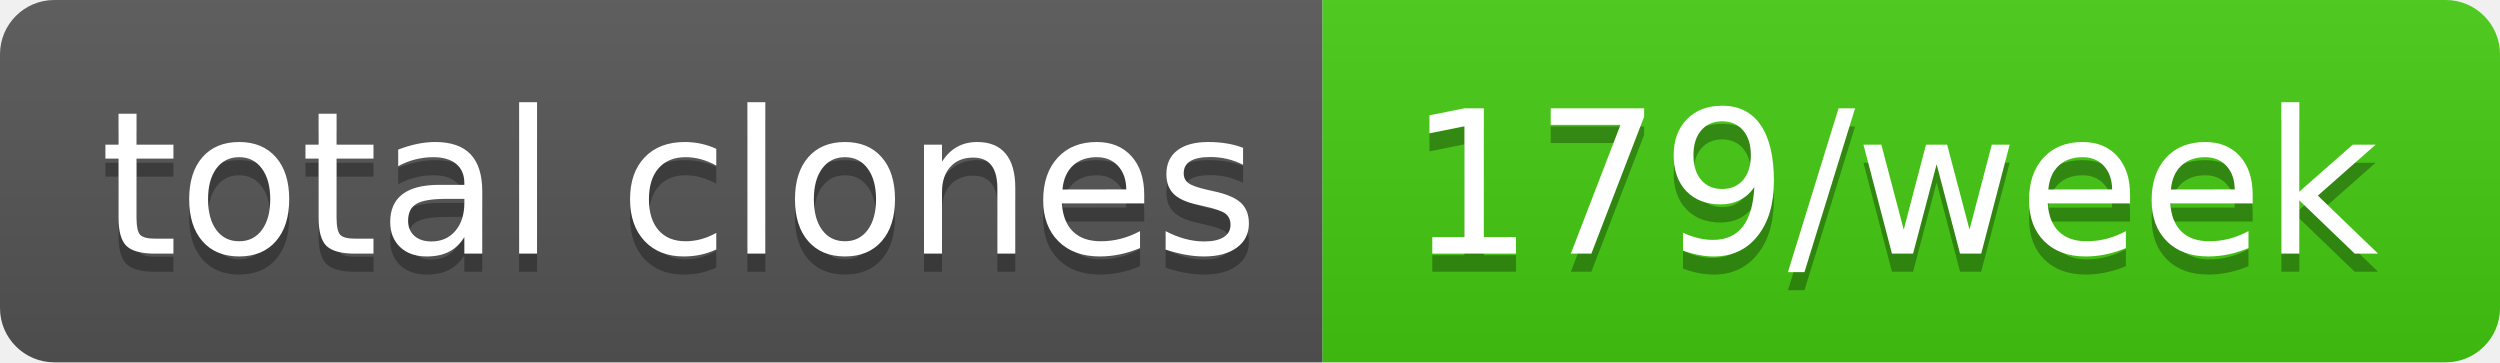
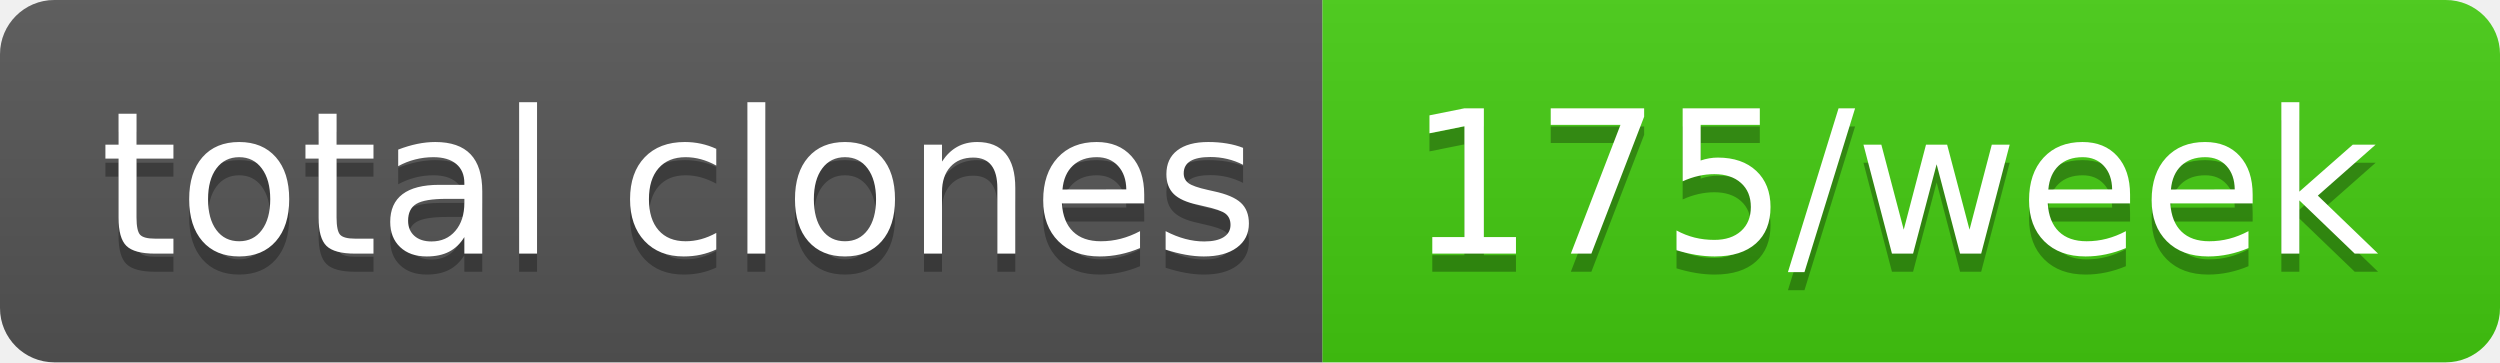
- <svg xmlns="http://www.w3.org/2000/svg" width="138" height="20" role="img" aria-label="total clones: 179/week">
+ <svg xmlns="http://www.w3.org/2000/svg" width="138" height="20" role="img" aria-label="total clones: 175/week">
  <linearGradient id="s" x2="0" y2="100%">
    <stop offset="0" stop-color="#bbb" stop-opacity=".1" />
    <stop offset="1" stop-opacity=".1" />
  </linearGradient>
  <clipPath id="r">
    <rect width="138" height="20" rx="3" fill="#fff" />
  </clipPath>
  <g clip-path="url(#r)">
    <rect width="73" height="20" fill="#555" />
    <rect x="73" width="65" height="20" fill="#4c1" />
    <rect width="138" height="20" fill="url(#s)" />
  </g>
  <g fill="#fff" text-anchor="middle" font-family="Verdana,Geneva,DejaVu Sans,sans-serif" text-rendering="geometricPrecision" font-size="110">
    <text aria-hidden="true" x="375" y="150" fill="#010101" fill-opacity=".3" transform="scale(.1)" textLength="630">total clones</text>
    <text x="375" y="140" transform="scale(.1)" fill="#fff" textLength="630">total clones</text>
-     <text aria-hidden="true" x="1045" y="150" fill="#010101" fill-opacity=".3" transform="scale(.1)" textLength="550">179/week</text>
-     <text x="1045" y="140" transform="scale(.1)" fill="#fff" textLength="550">179/week</text>
+     <text aria-hidden="true" x="1045" y="150" fill="#010101" fill-opacity=".3" transform="scale(.1)" textLength="550">175/week</text>
+     <text x="1045" y="140" transform="scale(.1)" fill="#fff" textLength="550">175/week</text>
  </g>
</svg>
